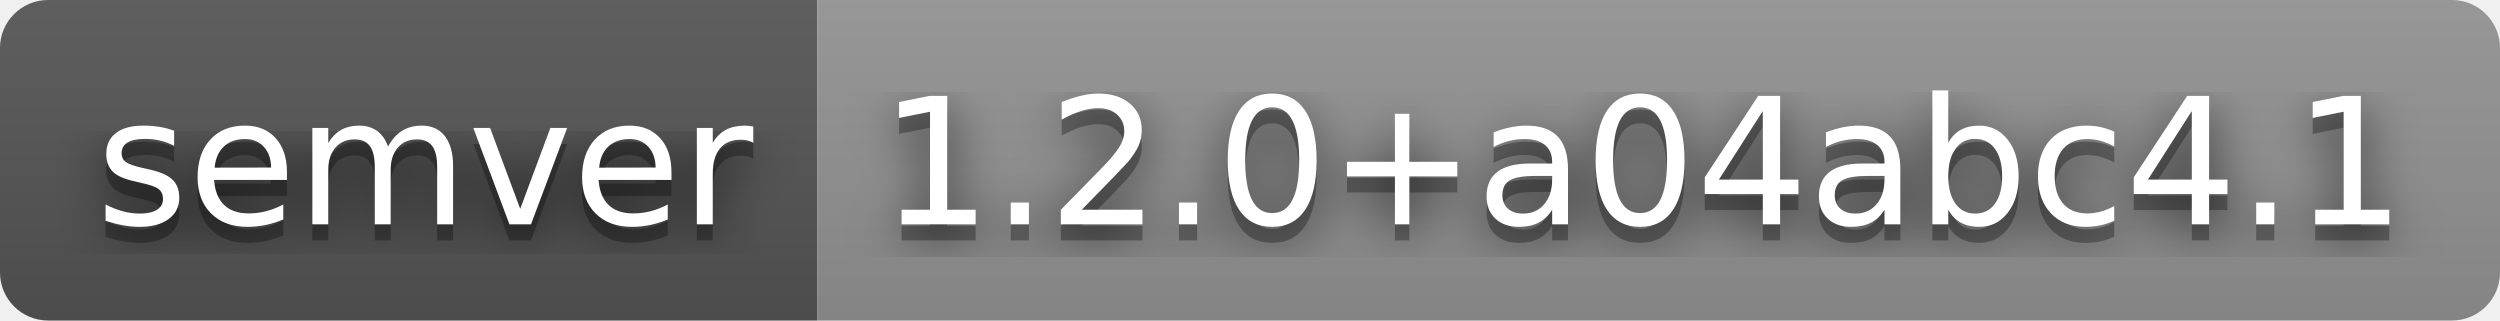
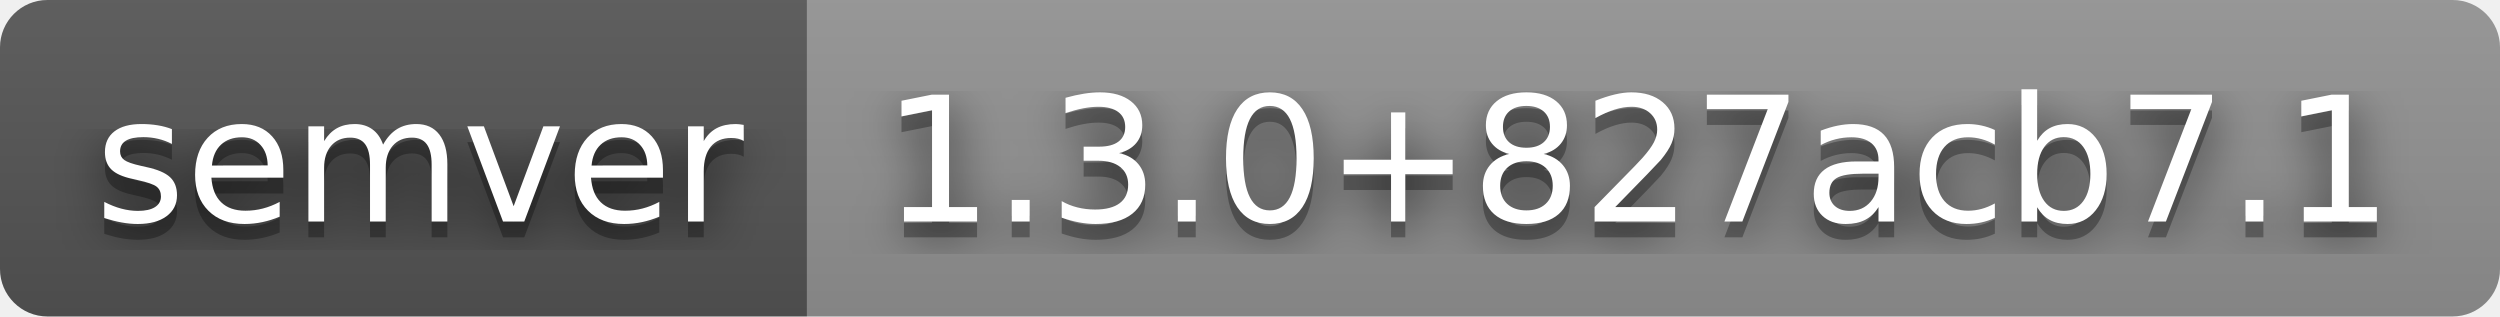
- <svg xmlns="http://www.w3.org/2000/svg" width="156" height="20" role="img" aria-label="semver: 1.2.0+a04abc4.1">
+ <svg xmlns="http://www.w3.org/2000/svg" width="158" height="20" role="img" aria-label="semver: 1.3.0+827acb7.1">
  <filter id="blur">
    <feGaussianBlur stdDeviation="16" />
  </filter>
  <linearGradient id="s" x2="0" y2="100%">
    <stop offset="0" stop-color="#bbb" stop-opacity=".1" />
    <stop offset="1" stop-opacity=".1" />
  </linearGradient>
  <clipPath id="r">
-     <rect width="156" height="20" rx="3" />
+     <rect width="158" height="20" rx="3" />
  </clipPath>
  <g clip-path="url(#r)">
    <rect width="51" height="20" fill="#555" />
-     <rect x="51" width="105" height="20" fill="#939393" />
-     <rect width="156" height="20" fill="url(#s)" />
+     <rect x="51" width="107" height="20" fill="#939393" />
+     <rect width="158" height="20" fill="url(#s)" />
  </g>
  <g fill="#fff" text-anchor="middle" font-family="Verdana,Geneva,DejaVu Sans,sans-serif" text-rendering="geometricPrecision" font-size="110">
    <g transform="scale(.1)">
      <g aria-hidden="true" fill="#010101">
        <text x="265" y="150" fill-opacity=".8" filter="url(#blur)" textLength="410">semver</text>
        <text x="265" y="150" fill-opacity=".3" textLength="410">semver</text>
      </g>
      <text x="265" y="140" textLength="410">semver</text>
    </g>
    <g transform="scale(.1)">
      <g aria-hidden="true" fill="#010101">
-         <text x="1025" y="150" fill-opacity=".8" filter="url(#blur)" textLength="950">1.2.0+a04abc4.1</text>
-         <text x="1025" y="150" fill-opacity=".3" textLength="950">1.2.0+a04abc4.1</text>
+         <text x="1035" y="150" fill-opacity=".8" filter="url(#blur)" textLength="970">1.3.0+827acb7.1</text>
+         <text x="1035" y="150" fill-opacity=".3" textLength="970">1.3.0+827acb7.1</text>
      </g>
-       <text x="1025" y="140" textLength="950">1.2.0+a04abc4.1</text>
+       <text x="1035" y="140" textLength="970">1.3.0+827acb7.1</text>
    </g>
  </g>
</svg>
